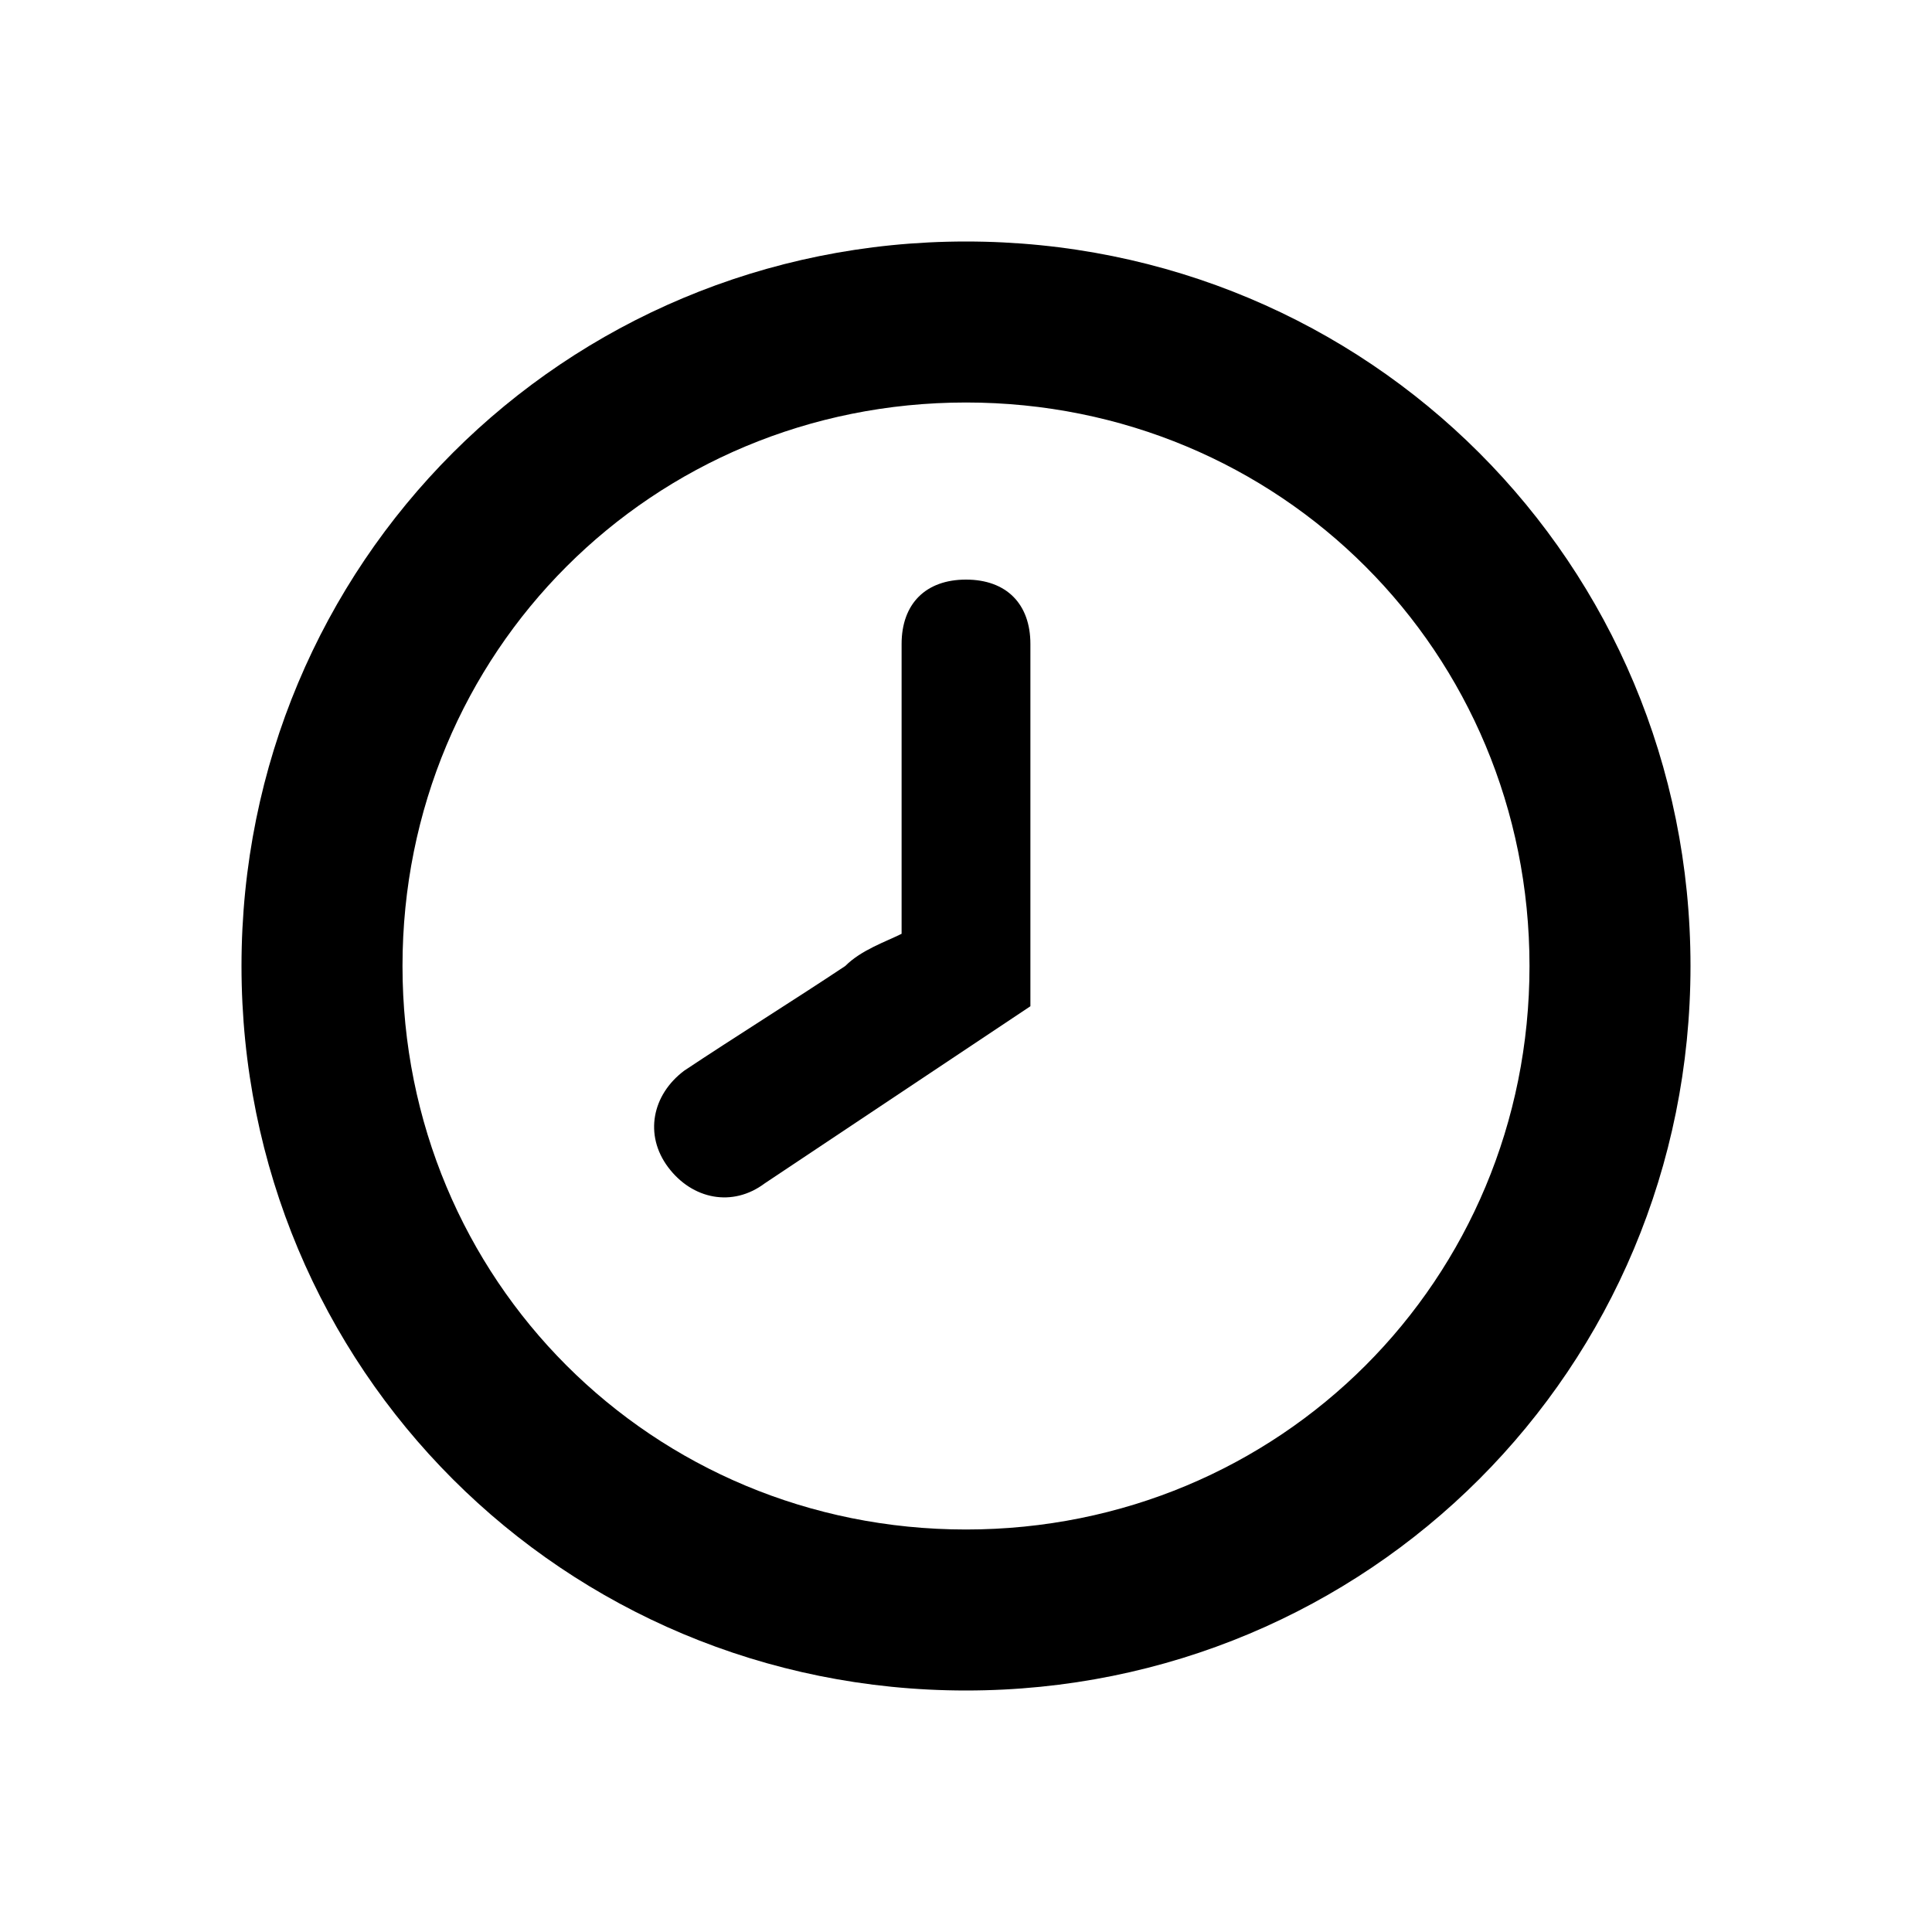
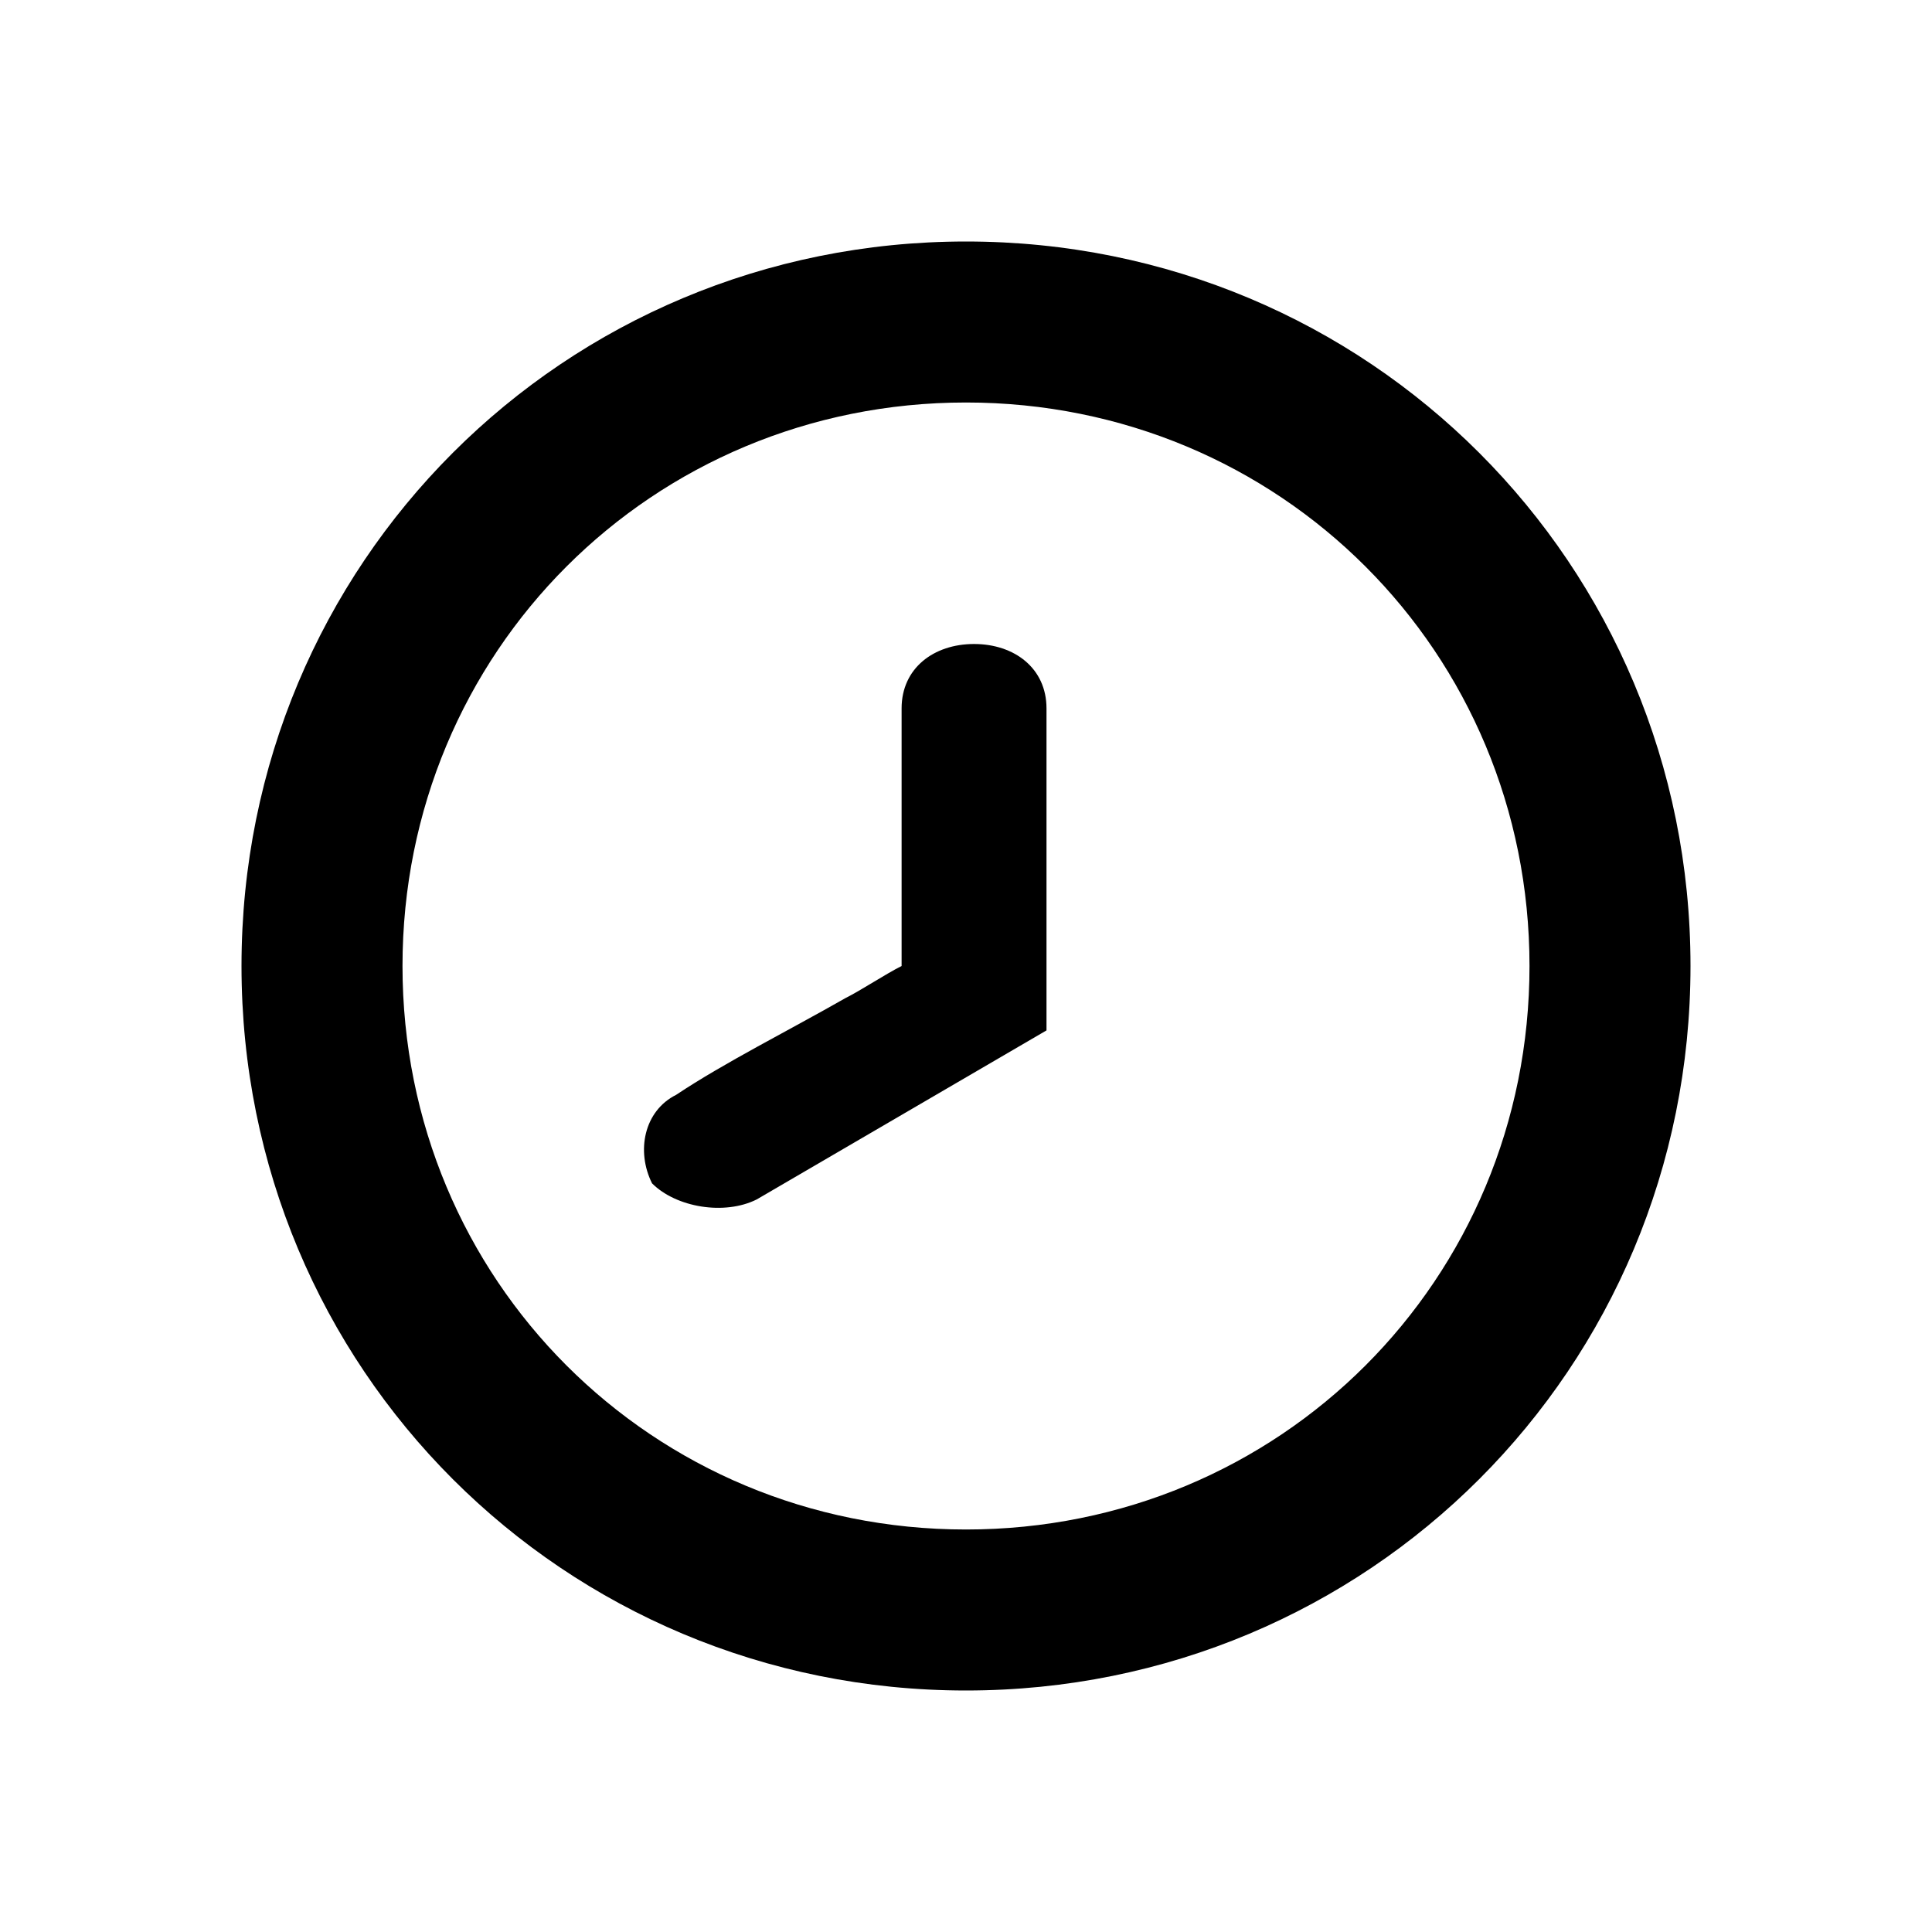
<svg xmlns="http://www.w3.org/2000/svg" viewBox="0 0 24 24">
-   <path d="M12 7.2C12.5 7.2 12.8 7.5 12.8 8V12.5L9.5 14.7C9.1 15.0 8.6 14.9 8.3 14.5C8.0 14.1 8.1 13.6 8.5 13.3C9.1 12.9 9.9 12.4 10.5 12.0C10.7 11.8 11.0 11.7 11.2 11.6V8C11.2 7.5 11.5 7.2 12 7.2Z" fill="currentColor" />
+   <path d="M12.1 8C12.6 8.0 13 8.3 13 8.8V12.8L9.4 14.9C9.0 15.1 8.4 15.0 8.1 14.7C7.9 14.3 8.0 13.8 8.4 13.6C9.0 13.2 9.8 12.8 10.5 12.4C10.7 12.3 11.0 12.1 11.2 12.0V8.8C11.2 8.3 11.6 8.0 12.1 8Z" fill="currentColor" />
  <path fill-rule="evenodd" clip-rule="evenodd" d="M12 3C17.0 3 21 7.0 21 12C21 17.0 17.0 21 12 21C7.0 21 3 17.0 3 12C3 7.0 7.0 3 12 3ZM12 5C8.1 5 5 8.1 5 12C5 15.9 8.1 19 12 19C15.9 19 19 15.9 19 12C19 8.1 15.9 5 12 5Z" fill="currentColor" />
</svg>
